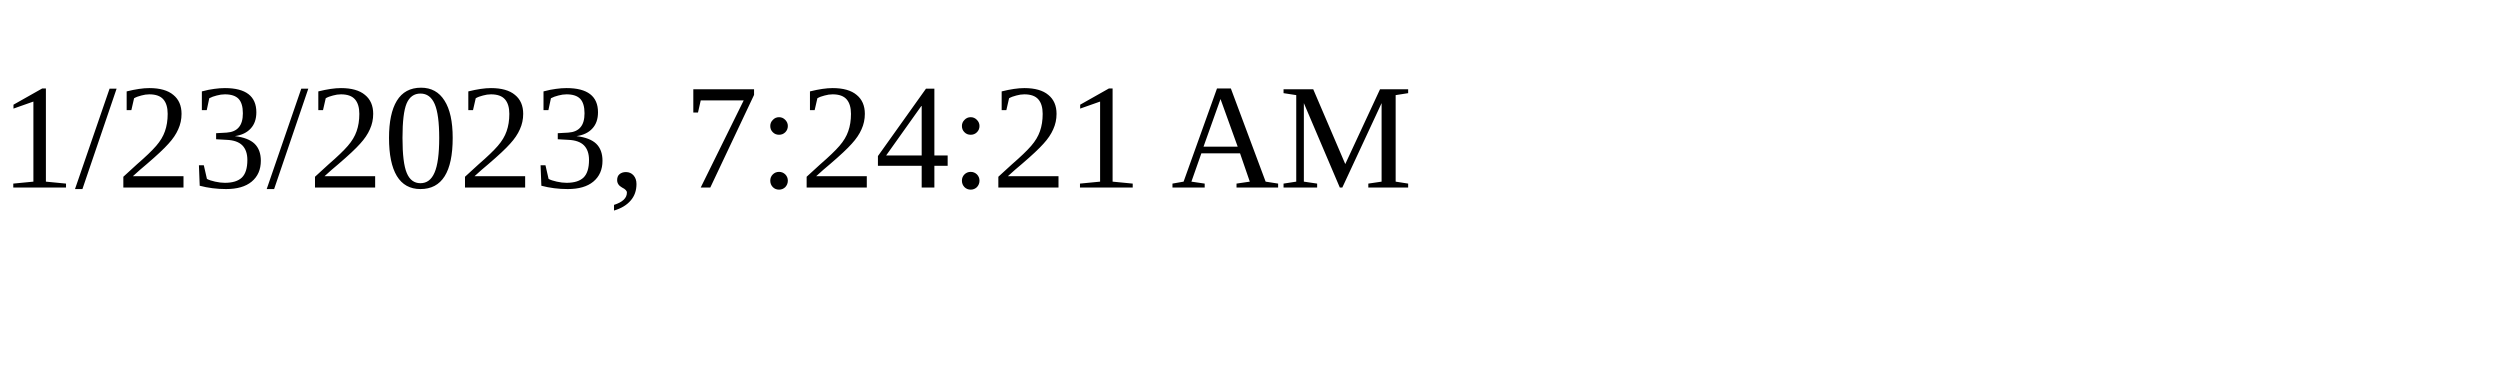
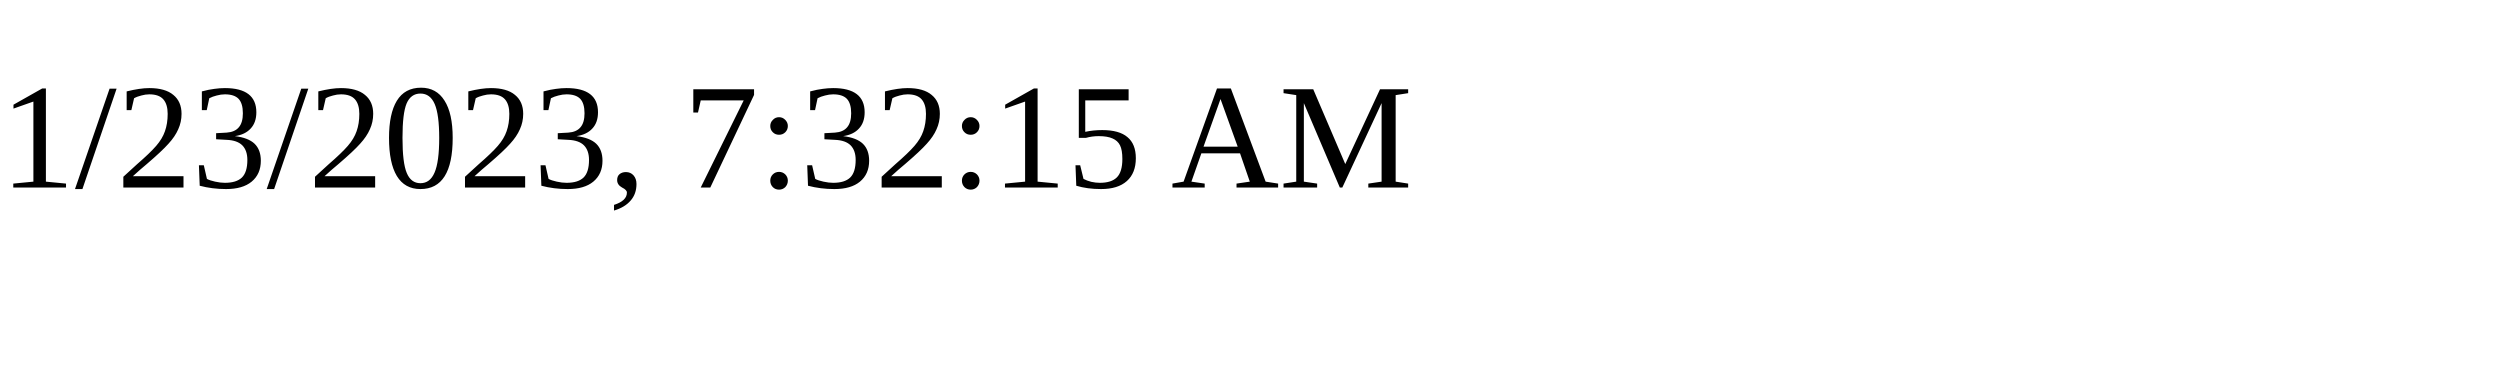
<svg xmlns="http://www.w3.org/2000/svg" height="30" width="200">
-   <text x="0" y="15">1/23/2023, 7:24:21 AM</text>
+   <text x="0" y="15">1/23/2023, 7:32:15 AM</text>
</svg>
